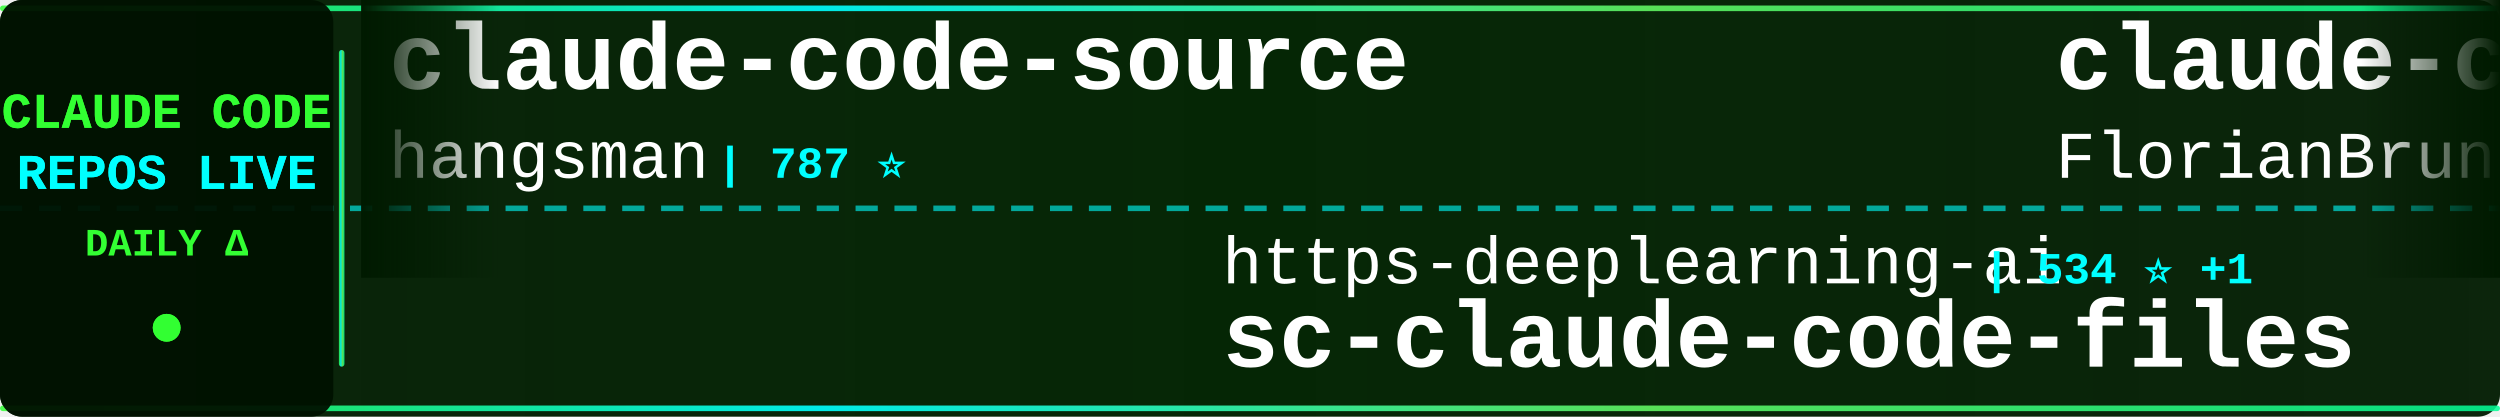
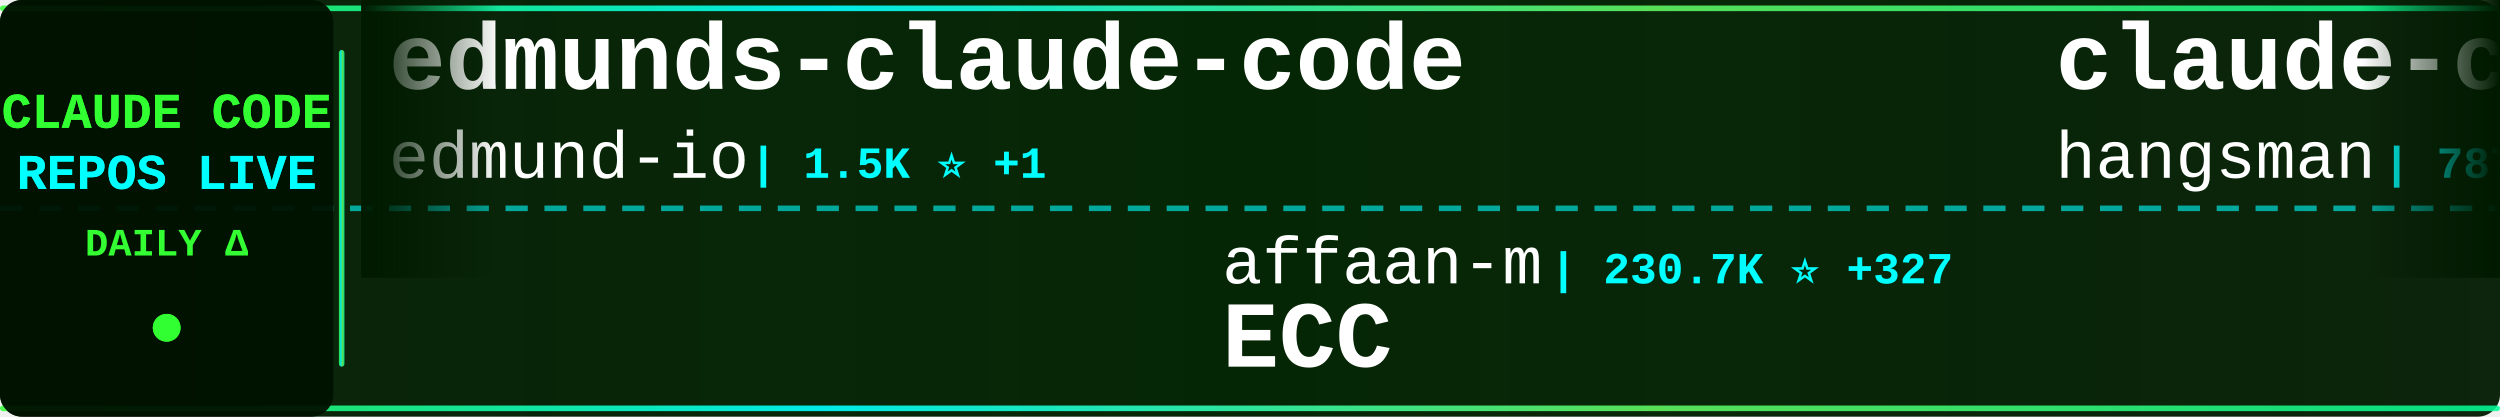
<svg xmlns="http://www.w3.org/2000/svg" width="900" height="150">
  <defs>
    <linearGradient id="tickerBg" x1="0%" y1="0%" x2="100%" y2="0%">
      <stop offset="0%" style="stop-color:#001a00;stop-opacity:0.95" />
      <stop offset="50%" style="stop-color:#002200;stop-opacity:0.98" />
      <stop offset="100%" style="stop-color:#001a00;stop-opacity:0.95" />
    </linearGradient>
    <linearGradient id="borderGrad" x1="0%" y1="0%" x2="100%" y2="0%">
      <stop offset="0%" style="stop-color:#33ff33;stop-opacity:0.85">
        <animate attributeName="stop-opacity" values="0.85;1;0.85" dur="2s" repeatCount="indefinite" />
      </stop>
      <stop offset="33%" style="stop-color:#00ffff;stop-opacity:0.9">
        <animate attributeName="stop-opacity" values="0.9;1;0.9" dur="2.2s" repeatCount="indefinite" />
      </stop>
      <stop offset="66%" style="stop-color:#66ff66;stop-opacity:0.85">
        <animate attributeName="stop-opacity" values="0.85;1;0.85" dur="1.8s" repeatCount="indefinite" />
      </stop>
      <stop offset="100%" style="stop-color:#00ff99;stop-opacity:0.85">
        <animate attributeName="stop-opacity" values="0.85;1;0.85" dur="2s" repeatCount="indefinite" />
      </stop>
    </linearGradient>
    <filter id="textGlow">
      <feGaussianBlur stdDeviation="0.1" result="coloredBlur" />
      <feMerge>
        <feMergeNode in="coloredBlur" />
        <feMergeNode in="SourceGraphic" />
      </feMerge>
    </filter>
    <filter id="metricGlow">
      <feGaussianBlur stdDeviation="0.2" result="coloredBlur" />
      <feMerge>
        <feMergeNode in="coloredBlur" />
        <feMergeNode in="SourceGraphic" />
      </feMerge>
    </filter>
    <linearGradient id="leftFade" x1="0%" y1="0%" x2="100%" y2="0%">
      <stop offset="0%" style="stop-color:#001a00;stop-opacity:1" />
      <stop offset="100%" style="stop-color:#001a00;stop-opacity:0" />
    </linearGradient>
    <linearGradient id="rightFade" x1="0%" y1="0%" x2="100%" y2="0%">
      <stop offset="0%" style="stop-color:#001a00;stop-opacity:0" />
      <stop offset="100%" style="stop-color:#001a00;stop-opacity:1" />
    </linearGradient>
  </defs>
  <rect width="900" height="150" fill="url(#tickerBg)" rx="8" />
  <rect x="0" y="2" width="900" height="2" fill="url(#borderGrad)" rx="1" />
  <rect x="0" y="146" width="900" height="2" fill="url(#borderGrad)" rx="1" />
  <line x1="0" y1="75" x2="900" y2="75" stroke="#00ffff" stroke-width="2" stroke-dasharray="8 6" opacity="0.6" />
  <rect x="0" y="0" width="120" height="150" fill="#001100" opacity="0.95" rx="8" />
  <text x="60" y="46" font-family="'Courier New', monospace" font-size="18" font-weight="bold" fill="#33ff33" text-anchor="middle" filter="url(#textGlow)">
    CLAUDE CODE
  </text>
  <text x="60" y="68" font-family="'Courier New', monospace" font-size="18" font-weight="bold" fill="#00ffff" text-anchor="middle" filter="url(#textGlow)">
    REPOS LIVE
  </text>
  <text x="60" y="92" font-family="'Courier New', monospace" font-size="14" font-weight="bold" fill="#33ff33" text-anchor="middle">
    DAILY Δ
  </text>
  <circle cx="60" cy="118" r="5" fill="#33ff33" filter="url(#metricGlow)">
    <animate attributeName="r" values="4;6;4" dur="1.5s" repeatCount="indefinite" />
    <animate attributeName="opacity" values="0.6;1;0.6" dur="1.5s" repeatCount="indefinite" />
  </circle>
  <rect x="122" y="18" width="2" height="114" fill="url(#borderGrad)" rx="1" />
  <clipPath id="tickerClip">
    <rect x="130" y="0" width="770" height="150" />
  </clipPath>
  <g clip-path="url(#tickerClip)">
    <g id="tickerItems">
      <animateTransform attributeName="transform" attributeType="XML" type="translate" from="0 0" to="-3000 0" dur="54s" repeatCount="indefinite" />
      <g transform="translate(0, 0)">
+         <text x="140" y="32" font-family="'Courier New', monospace" font-size="34" font-weight="bold" fill="#ffffff">edmunds-claude-code</text>
+         <text x="140" y="64" font-family="'Courier New', monospace" font-size="24" font-weight="normal" fill="#ffffff" opacity="1.0">edmund-io</text>
+         <text x="270" y="64" font-family="'Courier New', monospace" font-size="16" font-weight="bold" fill="#00ffff"> | 1.5K ⭐ +1</text>
+       </g>
+       <g transform="translate(300, 0)">
+         <text x="140" y="102" font-family="'Courier New', monospace" font-size="24" font-weight="normal" fill="#ffffff" opacity="1.0">affaan-m</text>
+         <text x="258" y="102" font-family="'Courier New', monospace" font-size="16" font-weight="bold" fill="#00ffff"> | 230.7K ⭐ +327</text>
+         <text x="140" y="132" font-family="'Courier New', monospace" font-size="34" font-weight="bold" fill="#ffffff">ECC</text>
+       </g>
+       <g transform="translate(600, 0)">
        <text x="140" y="32" font-family="'Courier New', monospace" font-size="34" font-weight="bold" fill="#ffffff">claude-code-source</text>
        <text x="140" y="64" font-family="'Courier New', monospace" font-size="24" font-weight="normal" fill="#ffffff" opacity="1.0">hangsman</text>
        <text x="258" y="64" font-family="'Courier New', monospace" font-size="16" font-weight="bold" fill="#00ffff"> | 787 ⭐</text>
      </g>
-       <g transform="translate(300, 0)">
-         <text x="140" y="102" font-family="'Courier New', monospace" font-size="24" font-weight="normal" fill="#ffffff" opacity="1.0">https-deeplearning-ai</text>
-         <text x="414" y="102" font-family="'Courier New', monospace" font-size="16" font-weight="bold" fill="#00ffff"> | 534 ⭐ +1</text>
-         <text x="140" y="132" font-family="'Courier New', monospace" font-size="34" font-weight="bold" fill="#ffffff">sc-claude-code-files</text>
-       </g>
-       <g transform="translate(600, 0)">
-         <text x="140" y="32" font-family="'Courier New', monospace" font-size="34" font-weight="bold" fill="#ffffff">claude-code-ultimate-gui...</text>
-         <text x="140" y="64" font-family="'Courier New', monospace" font-size="24" font-weight="normal" fill="#ffffff" opacity="1.0">FlorianBruniaux</text>
-         <text x="342" y="64" font-family="'Courier New', monospace" font-size="16" font-weight="bold" fill="#00ffff"> | 5.5K ⭐ +8</text>
-       </g>
      <g transform="translate(900, 0)">
-         <text x="140" y="102" font-family="'Courier New', monospace" font-size="24" font-weight="normal" fill="#ffffff" opacity="1.0">JrCx7scC</text>
-         <text x="258" y="102" font-family="'Courier New', monospace" font-size="16" font-weight="bold" fill="#00ffff"> | 371 ⭐</text>
-         <text x="140" y="132" font-family="'Courier New', monospace" font-size="34" font-weight="bold" fill="#ffffff">claude-code-source</text>
+         <text x="140" y="102" font-family="'Courier New', monospace" font-size="24" font-weight="normal" fill="#ffffff" opacity="1.0">multica-ai</text>
+         <text x="282" y="102" font-family="'Courier New', monospace" font-size="16" font-weight="bold" fill="#00ffff"> | 193.7K ⭐ +339</text>
+         <text x="140" y="132" font-family="'Courier New', monospace" font-size="34" font-weight="bold" fill="#ffffff">andrej-karpathy-skills</text>
      </g>
      <g transform="translate(1200, 0)">
-         <text x="140" y="32" font-family="'Courier New', monospace" font-size="34" font-weight="bold" fill="#ffffff">how-claude-code-works</text>
-         <text x="140" y="64" font-family="'Courier New', monospace" font-size="24" font-weight="normal" fill="#ffffff" opacity="1.0">Windy3f3f3f3f</text>
-         <text x="318" y="64" font-family="'Courier New', monospace" font-size="16" font-weight="bold" fill="#00ffff"> | 3.2K ⭐ +11</text>
+         <text x="140" y="32" font-family="'Courier New', monospace" font-size="34" font-weight="bold" fill="#ffffff">claude-code-video-toolki...</text>
+         <text x="140" y="64" font-family="'Courier New', monospace" font-size="24" font-weight="normal" fill="#ffffff" opacity="1.0">digitalsamba</text>
+         <text x="306" y="64" font-family="'Courier New', monospace" font-size="16" font-weight="bold" fill="#00ffff"> | 1.8K ⭐ +9</text>
      </g>
      <g transform="translate(1500, 0)">
-         <text x="140" y="102" font-family="'Courier New', monospace" font-size="24" font-weight="normal" fill="#ffffff" opacity="1.0">pedrohcgs</text>
-         <text x="270" y="102" font-family="'Courier New', monospace" font-size="16" font-weight="bold" fill="#00ffff"> | 1.4K ⭐ +2</text>
-         <text x="140" y="132" font-family="'Courier New', monospace" font-size="34" font-weight="bold" fill="#ffffff">claude-code-my-workflow</text>
+         <text x="140" y="102" font-family="'Courier New', monospace" font-size="24" font-weight="normal" fill="#ffffff" opacity="1.0">777genius</text>
+         <text x="270" y="102" font-family="'Courier New', monospace" font-size="16" font-weight="bold" fill="#00ffff"> | 919 ⭐</text>
+         <text x="140" y="132" font-family="'Courier New', monospace" font-size="34" font-weight="bold" fill="#ffffff">claude-code-source-code</text>
      </g>
      <g transform="translate(1800, 0)">
-         <text x="140" y="32" font-family="'Courier New', monospace" font-size="34" font-weight="bold" fill="#ffffff">claude-code-analysis</text>
-         <text x="140" y="64" font-family="'Courier New', monospace" font-size="24" font-weight="normal" fill="#ffffff" opacity="1.0">liuup</text>
-         <text x="222" y="64" font-family="'Courier New', monospace" font-size="16" font-weight="bold" fill="#00ffff"> | 3.6K ⭐ +11</text>
+         <text x="140" y="32" font-family="'Courier New', monospace" font-size="34" font-weight="bold" fill="#ffffff">ClaudeCodeAgents</text>
+         <text x="140" y="64" font-family="'Courier New', monospace" font-size="24" font-weight="normal" fill="#ffffff" opacity="1.0">darcyegb</text>
+         <text x="258" y="64" font-family="'Courier New', monospace" font-size="16" font-weight="bold" fill="#00ffff"> | 748 ⭐</text>
      </g>
      <g transform="translate(2100, 0)">
-         <text x="140" y="102" font-family="'Courier New', monospace" font-size="24" font-weight="normal" fill="#ffffff" opacity="1.0">alejandrobalderas</text>
-         <text x="366" y="102" font-family="'Courier New', monospace" font-size="16" font-weight="bold" fill="#00ffff"> | 2.7K ⭐ +2</text>
-         <text x="140" y="132" font-family="'Courier New', monospace" font-size="34" font-weight="bold" fill="#ffffff">claude-code-from-source</text>
+         <text x="140" y="102" font-family="'Courier New', monospace" font-size="24" font-weight="normal" fill="#ffffff" opacity="1.0">shanraisshan</text>
+         <text x="306" y="102" font-family="'Courier New', monospace" font-size="16" font-weight="bold" fill="#00ffff"> | 63.0K ⭐ +87</text>
+         <text x="140" y="132" font-family="'Courier New', monospace" font-size="34" font-weight="bold" fill="#ffffff">claude-code-best-practic...</text>
      </g>
      <g transform="translate(2400, 0)">
-         <text x="140" y="32" font-family="'Courier New', monospace" font-size="34" font-weight="bold" fill="#ffffff">oh-my-claudecode</text>
-         <text x="140" y="64" font-family="'Courier New', monospace" font-size="24" font-weight="normal" fill="#ffffff" opacity="1.0">Yeachan-Heo</text>
-         <text x="294" y="64" font-family="'Courier New', monospace" font-size="16" font-weight="bold" fill="#00ffff"> | 37.9K ⭐ +33</text>
+         <text x="140" y="32" font-family="'Courier New', monospace" font-size="34" font-weight="bold" fill="#ffffff">claude-code-source</text>
+         <text x="140" y="64" font-family="'Courier New', monospace" font-size="24" font-weight="normal" fill="#ffffff" opacity="1.0">JrCx7scC</text>
+         <text x="258" y="64" font-family="'Courier New', monospace" font-size="16" font-weight="bold" fill="#00ffff"> | 371 ⭐</text>
      </g>
      <g transform="translate(2700, 0)">
-         <text x="140" y="102" font-family="'Courier New', monospace" font-size="24" font-weight="normal" fill="#ffffff" opacity="1.0">guanshan</text>
-         <text x="258" y="102" font-family="'Courier New', monospace" font-size="16" font-weight="bold" fill="#00ffff"> | 61 ⭐</text>
-         <text x="140" y="132" font-family="'Courier New', monospace" font-size="34" font-weight="bold" fill="#ffffff">ClaudeCode</text>
+         <text x="140" y="102" font-family="'Courier New', monospace" font-size="24" font-weight="normal" fill="#ffffff" opacity="1.0">AICoderTudou</text>
+         <text x="306" y="102" font-family="'Courier New', monospace" font-size="16" font-weight="bold" fill="#00ffff"> | 498 ⭐</text>
+         <text x="140" y="132" font-family="'Courier New', monospace" font-size="34" font-weight="bold" fill="#ffffff">claude-code-tudou</text>
      </g>
      <g transform="translate(3000, 0)">
+         <text x="140" y="32" font-family="'Courier New', monospace" font-size="34" font-weight="bold" fill="#ffffff">edmunds-claude-code</text>
+         <text x="140" y="64" font-family="'Courier New', monospace" font-size="24" font-weight="normal" fill="#ffffff" opacity="1.0">edmund-io</text>
+         <text x="270" y="64" font-family="'Courier New', monospace" font-size="16" font-weight="bold" fill="#00ffff"> | 1.5K ⭐ +1</text>
+       </g>
+       <g transform="translate(3300, 0)">
+         <text x="140" y="102" font-family="'Courier New', monospace" font-size="24" font-weight="normal" fill="#ffffff" opacity="1.0">affaan-m</text>
+         <text x="258" y="102" font-family="'Courier New', monospace" font-size="16" font-weight="bold" fill="#00ffff"> | 230.7K ⭐ +327</text>
+         <text x="140" y="132" font-family="'Courier New', monospace" font-size="34" font-weight="bold" fill="#ffffff">ECC</text>
+       </g>
+       <g transform="translate(3600, 0)">
        <text x="140" y="32" font-family="'Courier New', monospace" font-size="34" font-weight="bold" fill="#ffffff">claude-code-source</text>
        <text x="140" y="64" font-family="'Courier New', monospace" font-size="24" font-weight="normal" fill="#ffffff" opacity="1.0">hangsman</text>
        <text x="258" y="64" font-family="'Courier New', monospace" font-size="16" font-weight="bold" fill="#00ffff"> | 787 ⭐</text>
      </g>
-       <g transform="translate(3300, 0)">
-         <text x="140" y="102" font-family="'Courier New', monospace" font-size="24" font-weight="normal" fill="#ffffff" opacity="1.0">https-deeplearning-ai</text>
-         <text x="414" y="102" font-family="'Courier New', monospace" font-size="16" font-weight="bold" fill="#00ffff"> | 534 ⭐ +1</text>
-         <text x="140" y="132" font-family="'Courier New', monospace" font-size="34" font-weight="bold" fill="#ffffff">sc-claude-code-files</text>
-       </g>
-       <g transform="translate(3600, 0)">
-         <text x="140" y="32" font-family="'Courier New', monospace" font-size="34" font-weight="bold" fill="#ffffff">claude-code-ultimate-gui...</text>
-         <text x="140" y="64" font-family="'Courier New', monospace" font-size="24" font-weight="normal" fill="#ffffff" opacity="1.0">FlorianBruniaux</text>
-         <text x="342" y="64" font-family="'Courier New', monospace" font-size="16" font-weight="bold" fill="#00ffff"> | 5.5K ⭐ +8</text>
-       </g>
      <g transform="translate(3900, 0)">
-         <text x="140" y="102" font-family="'Courier New', monospace" font-size="24" font-weight="normal" fill="#ffffff" opacity="1.0">JrCx7scC</text>
-         <text x="258" y="102" font-family="'Courier New', monospace" font-size="16" font-weight="bold" fill="#00ffff"> | 371 ⭐</text>
-         <text x="140" y="132" font-family="'Courier New', monospace" font-size="34" font-weight="bold" fill="#ffffff">claude-code-source</text>
+         <text x="140" y="102" font-family="'Courier New', monospace" font-size="24" font-weight="normal" fill="#ffffff" opacity="1.0">multica-ai</text>
+         <text x="282" y="102" font-family="'Courier New', monospace" font-size="16" font-weight="bold" fill="#00ffff"> | 193.7K ⭐ +339</text>
+         <text x="140" y="132" font-family="'Courier New', monospace" font-size="34" font-weight="bold" fill="#ffffff">andrej-karpathy-skills</text>
      </g>
    </g>
  </g>
  <rect x="130" y="0" width="50" height="100" fill="url(#leftFade)" />
  <rect x="850" y="0" width="50" height="100" fill="url(#rightFade)" />
</svg>
